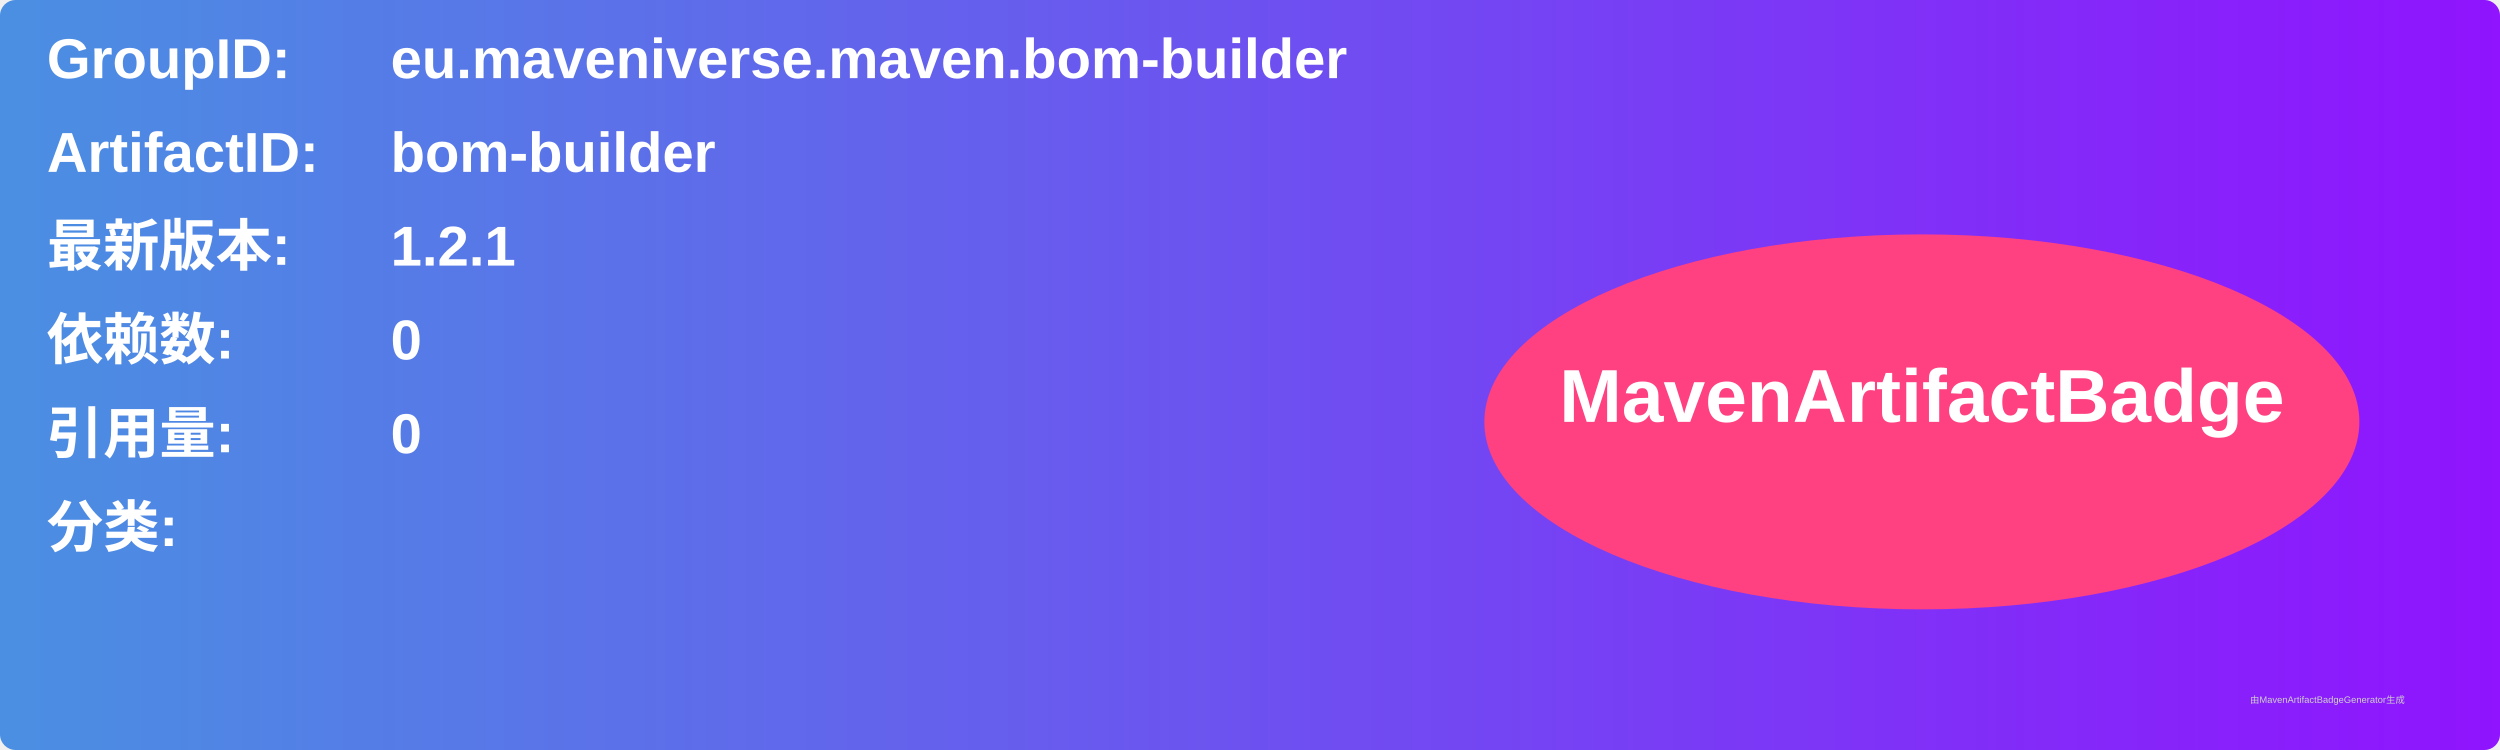
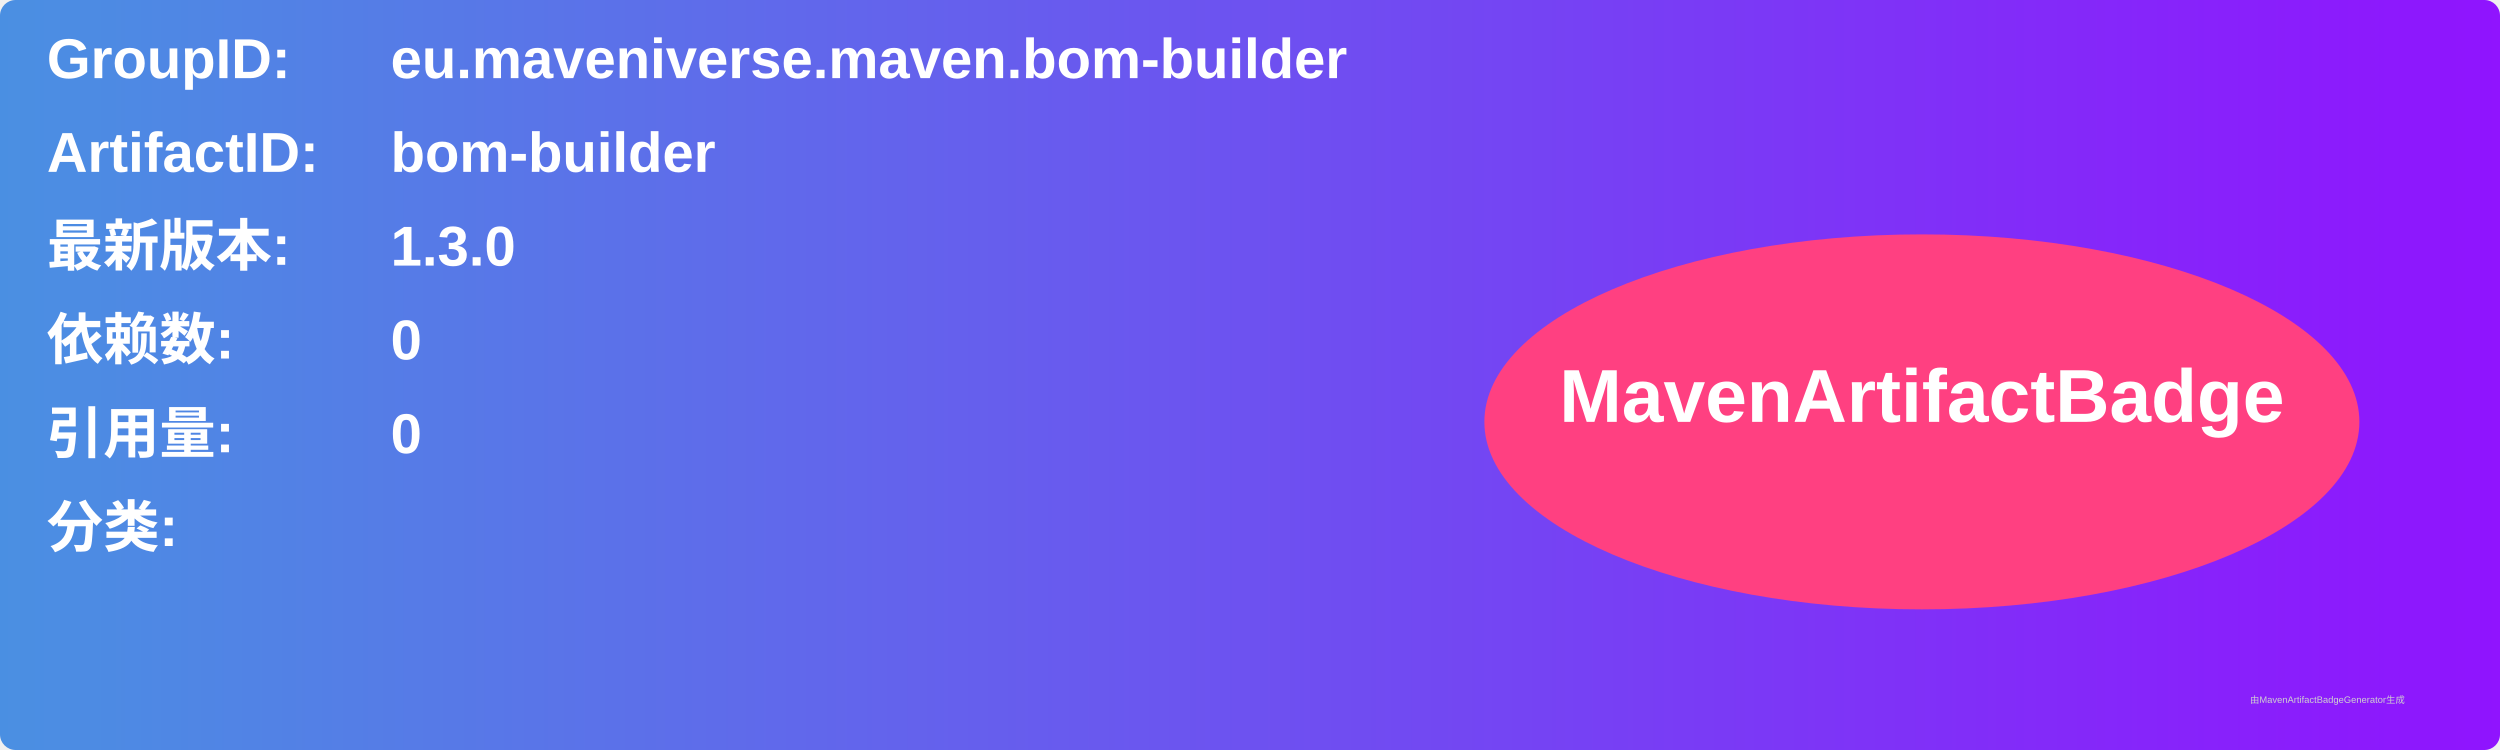
<svg xmlns="http://www.w3.org/2000/svg" width="800" height="240" viewBox="0 0 800 240">
  <linearGradient id="grad" x1="0%" y1="0%" x2="100%" y2="0%">
    <stop offset="0%" stop-color="#4a90e2" />
    <stop offset="100%" stop-color="#9013fe" />
  </linearGradient>
  <rect width="100%" height="100%" rx="5" ry="5" fill="url(#grad)" />
  <g transform="translate(15, 15)">
    <text x="0" y="10" font-family="Arial" font-size="18" fill="white" font-weight="bold" width="260">GroupID:</text>
    <text x="110" y="10" font-family="Arial" font-size="18" fill="white" font-weight="bold" width="460">eu.maveniverse.maven.bom-builder</text>
    <text x="0" y="40" font-family="Arial" font-size="18" fill="white" font-weight="bold" width="260">ArtifactID:</text>
    <text x="110" y="40" font-family="Arial" font-size="18" fill="white" font-weight="bold" width="460">bom-builder</text>
    <text x="0" y="70" font-family="Arial" font-size="18" fill="white" font-weight="bold">最新版本:</text>
    <text x="110" y="70" font-family="Arial" font-size="18" fill="white" font-weight="bold">
-       <tspan font-weight="bold">1.2.1</tspan>
+       <tspan font-weight="bold">1.3.0</tspan>
    </text>
    <text x="0" y="100" font-family="Arial" font-size="18" fill="white" font-weight="bold">依赖数: </text>
    <text x="110" y="100" font-family="Arial" font-size="18" fill="white">
      <tspan font-weight="bold">0</tspan>
    </text>
    <text x="0" y="130" font-family="Arial" font-size="18" fill="white" font-weight="bold">引用量: </text>
    <text x="110" y="130" font-family="Arial" font-size="18" fill="white">
      <tspan font-weight="bold">0</tspan>
    </text>
    <text x="0" y="160" font-family="Arial" font-size="18" fill="white" font-weight="bold">分类:</text>
    <text x="10" y="190" font-family="Arial" font-size="10" fill="white">
      <tspan font-weight="bold" />
    </text>
    <ellipse cx="600" cy="120" rx="140" ry="60" fill="#ff4081" />
    <text x="600" y="120" text-anchor="middle" font-family="Arial" font-size="24" fill="white" font-weight="bold">MavenArtifactBadge</text>
  </g>
  <text x="720" y="225" font-family="Arial" font-size="3" fill="#d0d0d0">由MavenArtifactBadgeGenerator生成</text>
</svg>
